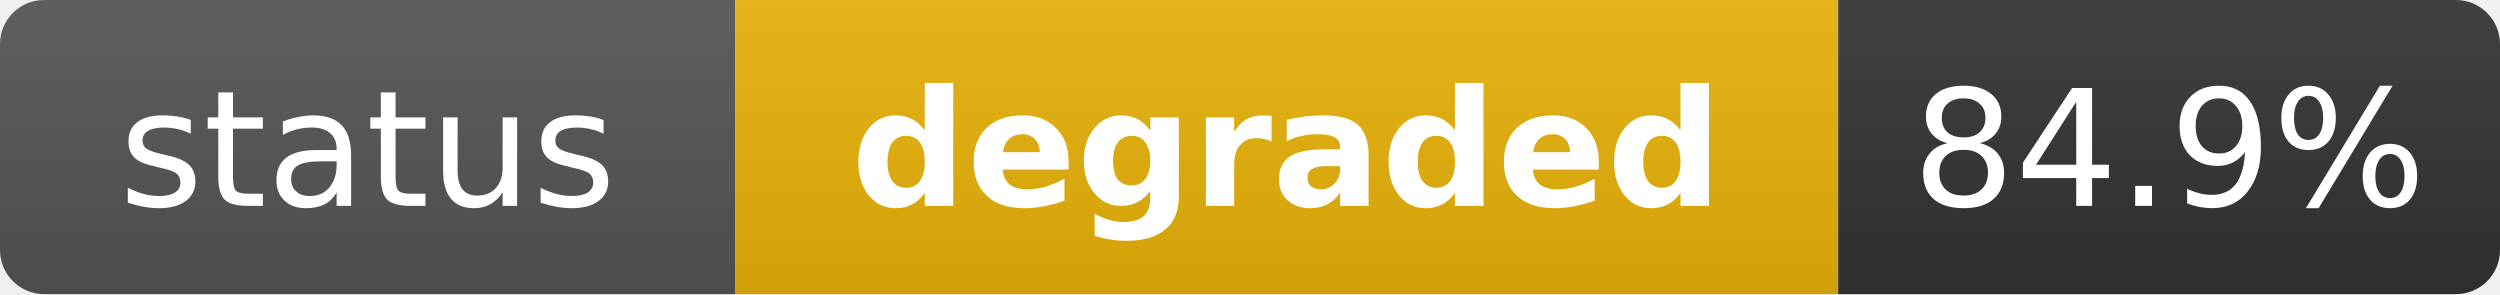
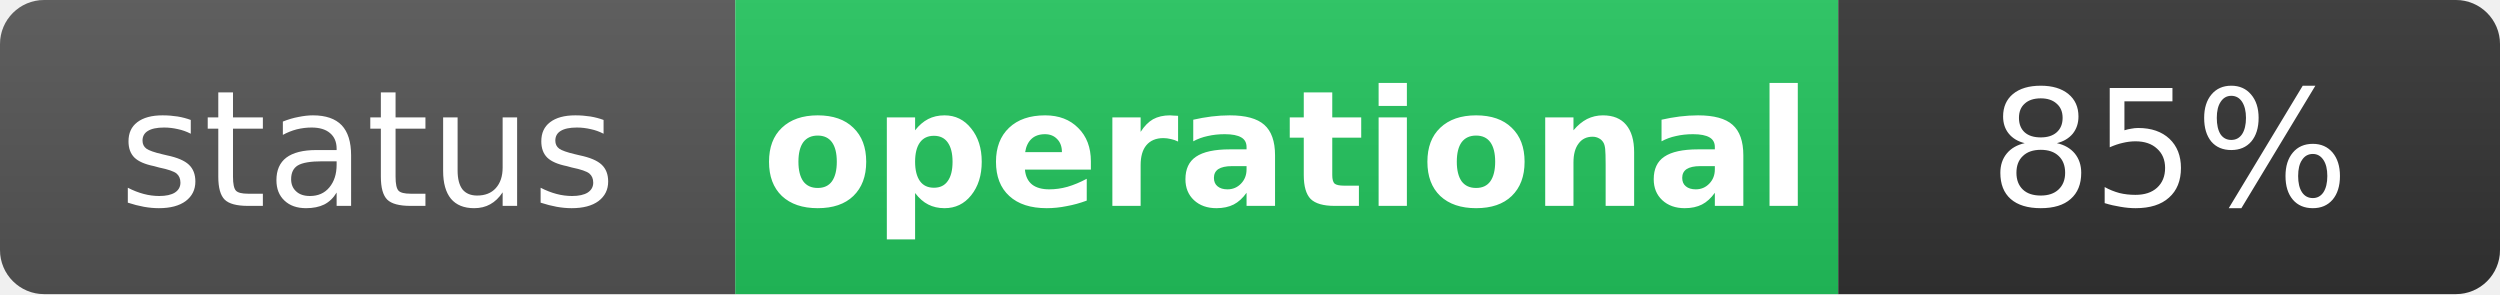
- <svg xmlns="http://www.w3.org/2000/svg" width="170" height="20" role="img" aria-label="status: degraded">
+ <svg xmlns="http://www.w3.org/2000/svg" width="170" height="20" role="img" aria-label="status: operational">
  <linearGradient id="s" x2="0" y2="100%">
    <stop offset="0" stop-color="#bbb" stop-opacity=".1" />
    <stop offset="1" stop-opacity=".1" />
  </linearGradient>
  <clipPath id="r">
    <rect width="170" height="20" rx="3" fill="#fff" />
  </clipPath>
  <g clip-path="url(#r)">
    <rect width="50" height="20" fill="#555" />
-     <rect x="50" width="75" height="20" fill="#eab308" />
+     <rect x="50" width="75" height="20" fill="#22c55e" />
    <rect x="125" width="45" height="20" fill="#333" />
    <rect width="170" height="20" fill="url(#s)" />
  </g>
  <g fill="#fff" text-anchor="middle" font-family="Verdana,Geneva,DejaVu Sans,sans-serif" text-rendering="geometricPrecision" font-size="11">
    <text x="25" y="14" fill="#fff">status</text>
-     <text x="87.5" y="14" fill="#fff" font-weight="bold">degraded</text>
-     <text x="147.5" y="14" fill="#fff">84.9%</text>
+     <text x="87.5" y="14" fill="#fff" font-weight="bold">operational</text>
+     <text x="147.5" y="14" fill="#fff">85%</text>
  </g>
</svg>
